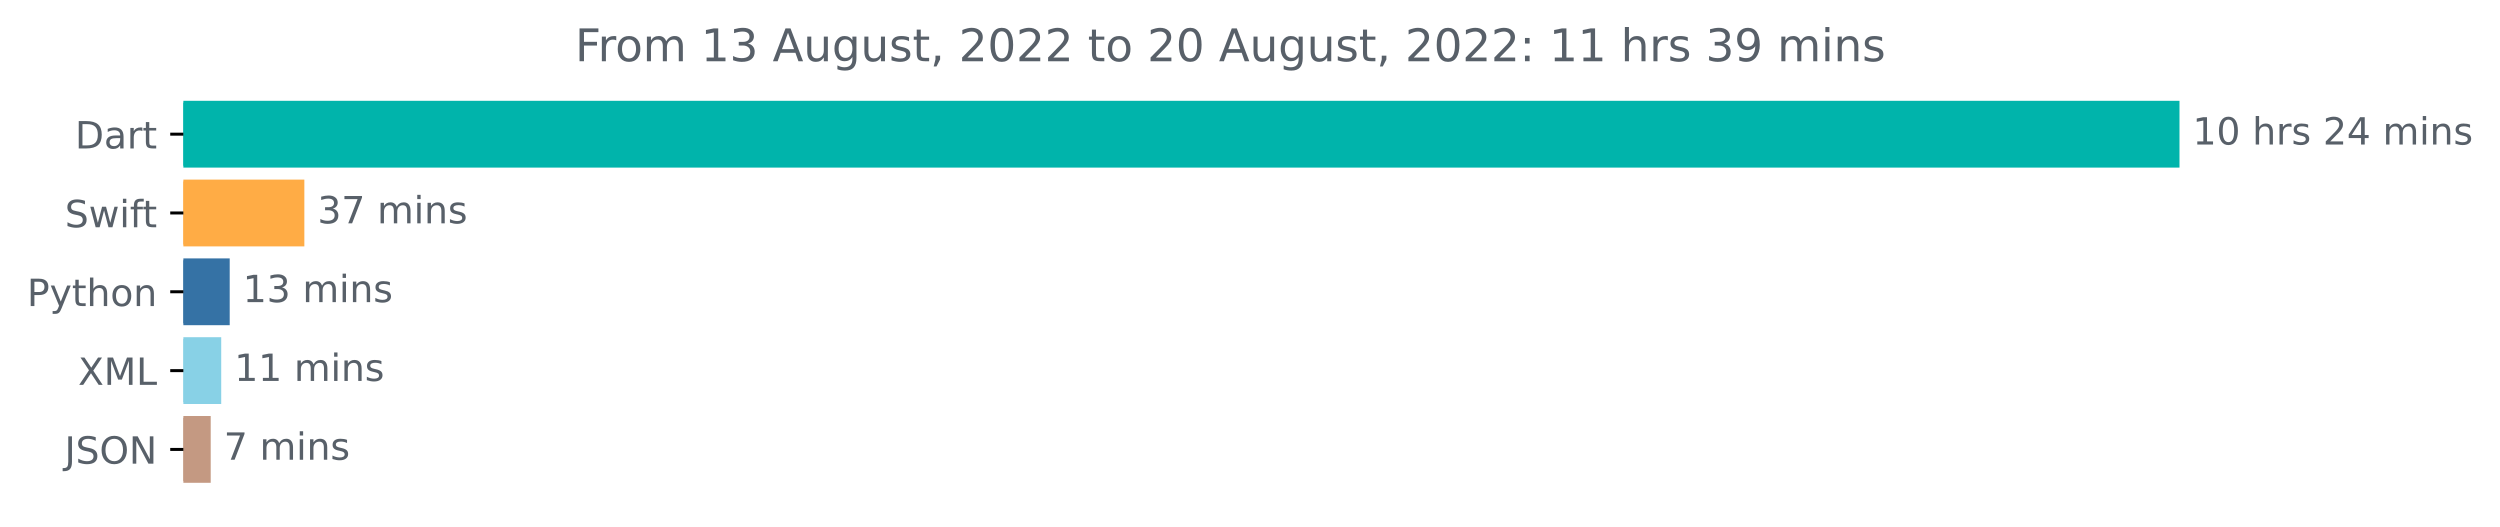
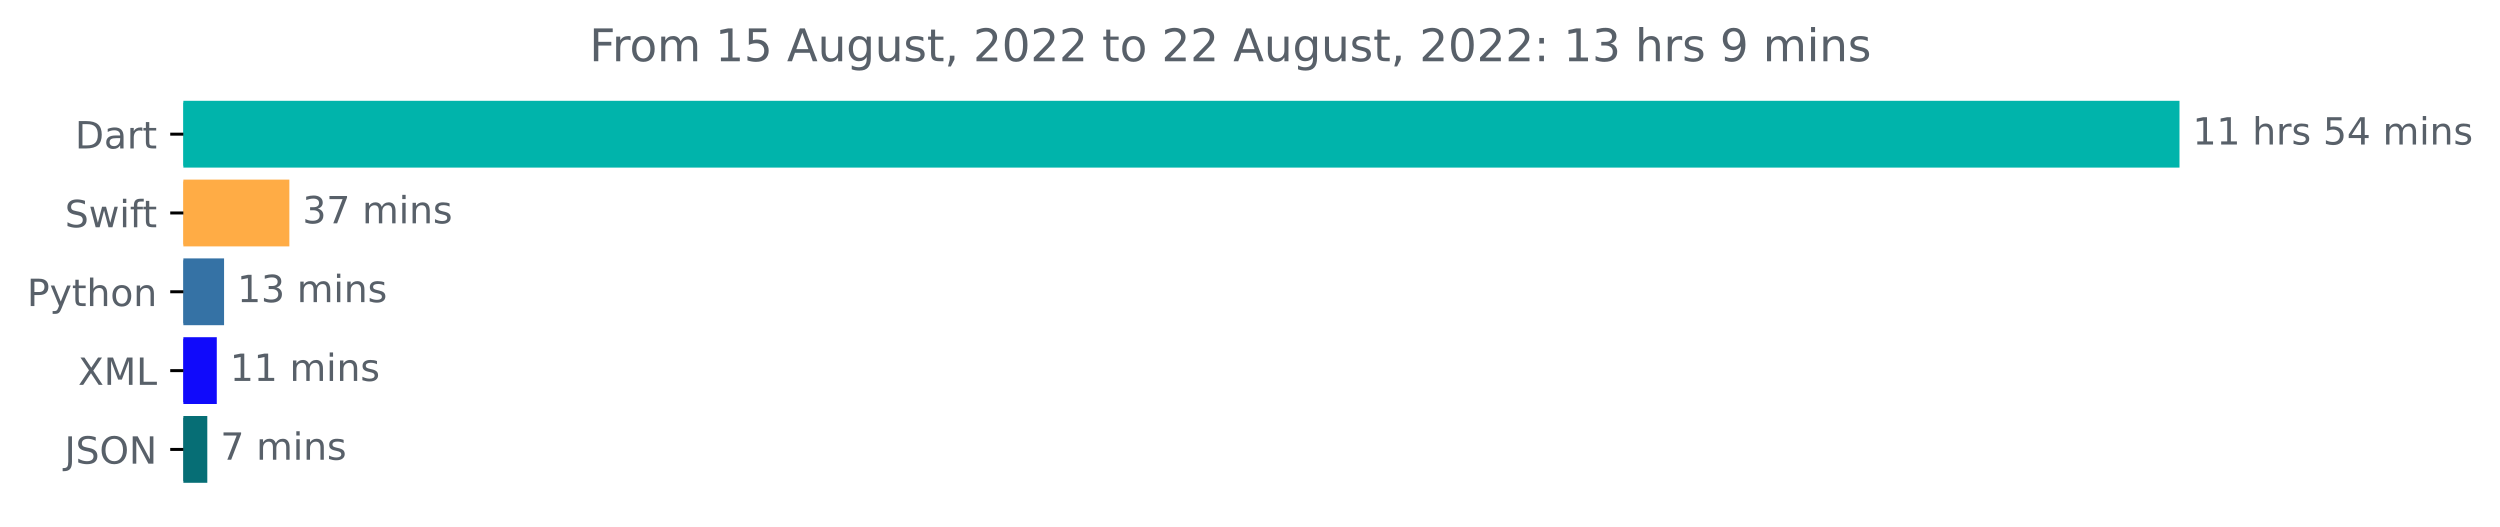
<svg xmlns="http://www.w3.org/2000/svg" xmlns:xlink="http://www.w3.org/1999/xlink" width="666.199pt" height="140.398pt" viewBox="0 0 666.199 140.398" version="1.1">
  <defs>
    <style type="text/css">*{stroke-linejoin: round; stroke-linecap: butt}</style>
  </defs>
  <g id="figure_1">
    <g id="patch_1">
      <path d="M 0 140.398  L 666.199 140.398  L 666.199 0  L 0 0  L 0 140.398  z " style="fill: none" />
    </g>
    <g id="axes_1">
      <g id="patch_2">
-         <path d="M 48.862 27.358  L 580.291 27.358  L 580.291 44.158  L 48.862 44.158  z " clip-path="url(#pfe76f224ee)" style="fill: #00b4ab; stroke: #00b4ab; stroke-linejoin: miter" />
+         <path d="M 48.862 27.358  L 580.291 27.358  L 580.291 44.158  L 48.862 44.158  z " clip-path="url(#pbafe73a47f)" style="fill: #00b4ab; stroke: #00b4ab; stroke-linejoin: miter" />
      </g>
      <g id="patch_3">
-         <path d="M 48.862 48.358  L 80.603 48.358  L 80.603 65.158  L 48.862 65.158  z " clip-path="url(#pfe76f224ee)" style="fill: #ffac45; stroke: #ffac45; stroke-linejoin: miter" />
+         <path d="M 48.862 48.358  L 76.61 48.358  L 76.61 65.158  L 48.862 65.158  z " clip-path="url(#pbafe73a47f)" style="fill: #ffac45; stroke: #ffac45; stroke-linejoin: miter" />
      </g>
      <g id="patch_4">
-         <path d="M 48.862 69.358  L 60.713 69.358  L 60.713 86.158  L 48.862 86.158  z " clip-path="url(#pfe76f224ee)" style="fill: #3572a5; stroke: #3572a5; stroke-linejoin: miter" />
+         <path d="M 48.862 69.358  L 59.209 69.358  L 59.209 86.158  L 48.862 86.158  z " clip-path="url(#pbafe73a47f)" style="fill: #3572a5; stroke: #3572a5; stroke-linejoin: miter" />
      </g>
      <g id="patch_5">
-         <path d="M 48.862 90.358  L 58.45 90.358  L 58.45 107.158  L 48.862 107.158  z " clip-path="url(#pfe76f224ee)" style="fill: #88d1e6; stroke: #88d1e6; stroke-linejoin: miter" />
+         <path d="M 48.862 90.358  L 57.269 90.358  L 57.269 107.158  L 48.862 107.158  z " clip-path="url(#pbafe73a47f)" style="fill: #100afb; stroke: #100afb; stroke-linejoin: miter" />
      </g>
      <g id="patch_6">
-         <path d="M 48.862 111.358  L 55.651 111.358  L 55.651 128.158  L 48.862 128.158  z " clip-path="url(#pfe76f224ee)" style="fill: #c49982; stroke: #c49982; stroke-linejoin: miter" />
+         <path d="M 48.862 111.358  L 54.741 111.358  L 54.741 128.158  L 48.862 128.158  z " clip-path="url(#pbafe73a47f)" style="fill: #066e75; stroke: #066e75; stroke-linejoin: miter" />
      </g>
      <g id="matplotlib.axis_1" />
      <g id="matplotlib.axis_2">
        <g id="ytick_1">
          <g id="line2d_1">
            <defs>
-               <path id="m2a150c9508" d="M 0 0  L -3.5 0  " style="stroke: #000000; stroke-width: 0.8" />
+               <path id="m18faa5e3c4" d="M 0 0  L -3.5 0  " style="stroke: #000000; stroke-width: 0.8" />
            </defs>
            <g>
-               <use xlink:href="#m2a150c9508" x="48.862" y="35.758" style="stroke: #000000; stroke-width: 0.8" />
+               <use xlink:href="#m18faa5e3c4" x="48.862" y="35.758" style="stroke: #000000; stroke-width: 0.8" />
            </g>
          </g>
          <g id="text_1">
            <g style="fill: #586069" transform="translate(20.00313 39.55734)scale(0.1 -0.1)">
              <defs>
                <path id="DejaVuSans-44" d="M 1259 4147  L 1259 519  L 2022 519  Q 2988 519 3436 956  Q 3884 1394 3884 2338  Q 3884 3275 3436 3711  Q 2988 4147 2022 4147  L 1259 4147  z M 628 4666  L 1925 4666  Q 3281 4666 3915 4102  Q 4550 3538 4550 2338  Q 4550 1131 3912 565  Q 3275 0 1925 0  L 628 0  L 628 4666  z " transform="scale(0.015625)" />
                <path id="DejaVuSans-61" d="M 2194 1759  Q 1497 1759 1228 1600  Q 959 1441 959 1056  Q 959 750 1161 570  Q 1363 391 1709 391  Q 2188 391 2477 730  Q 2766 1069 2766 1631  L 2766 1759  L 2194 1759  z M 3341 1997  L 3341 0  L 2766 0  L 2766 531  Q 2569 213 2275 61  Q 1981 -91 1556 -91  Q 1019 -91 701 211  Q 384 513 384 1019  Q 384 1609 779 1909  Q 1175 2209 1959 2209  L 2766 2209  L 2766 2266  Q 2766 2663 2505 2880  Q 2244 3097 1772 3097  Q 1472 3097 1187 3025  Q 903 2953 641 2809  L 641 3341  Q 956 3463 1253 3523  Q 1550 3584 1831 3584  Q 2591 3584 2966 3190  Q 3341 2797 3341 1997  z " transform="scale(0.015625)" />
                <path id="DejaVuSans-72" d="M 2631 2963  Q 2534 3019 2420 3045  Q 2306 3072 2169 3072  Q 1681 3072 1420 2755  Q 1159 2438 1159 1844  L 1159 0  L 581 0  L 581 3500  L 1159 3500  L 1159 2956  Q 1341 3275 1631 3429  Q 1922 3584 2338 3584  Q 2397 3584 2469 3576  Q 2541 3569 2628 3553  L 2631 2963  z " transform="scale(0.015625)" />
                <path id="DejaVuSans-74" d="M 1172 4494  L 1172 3500  L 2356 3500  L 2356 3053  L 1172 3053  L 1172 1153  Q 1172 725 1289 603  Q 1406 481 1766 481  L 2356 481  L 2356 0  L 1766 0  Q 1100 0 847 248  Q 594 497 594 1153  L 594 3053  L 172 3053  L 172 3500  L 594 3500  L 594 4494  L 1172 4494  z " transform="scale(0.015625)" />
              </defs>
              <use xlink:href="#DejaVuSans-44" />
              <use xlink:href="#DejaVuSans-61" x="77.002" />
              <use xlink:href="#DejaVuSans-72" x="138.281" />
              <use xlink:href="#DejaVuSans-74" x="179.395" />
            </g>
          </g>
        </g>
        <g id="ytick_2">
          <g id="line2d_2">
            <g>
-               <use xlink:href="#m2a150c9508" x="48.862" y="56.758" style="stroke: #000000; stroke-width: 0.8" />
+               <use xlink:href="#m18faa5e3c4" x="48.862" y="56.758" style="stroke: #000000; stroke-width: 0.8" />
            </g>
          </g>
          <g id="text_2">
            <g style="fill: #586069" transform="translate(17.29219 60.55734)scale(0.1 -0.1)">
              <defs>
                <path id="DejaVuSans-53" d="M 3425 4513  L 3425 3897  Q 3066 4069 2747 4153  Q 2428 4238 2131 4238  Q 1616 4238 1336 4038  Q 1056 3838 1056 3469  Q 1056 3159 1242 3001  Q 1428 2844 1947 2747  L 2328 2669  Q 3034 2534 3370 2195  Q 3706 1856 3706 1288  Q 3706 609 3251 259  Q 2797 -91 1919 -91  Q 1588 -91 1214 -16  Q 841 59 441 206  L 441 856  Q 825 641 1194 531  Q 1563 422 1919 422  Q 2459 422 2753 634  Q 3047 847 3047 1241  Q 3047 1584 2836 1778  Q 2625 1972 2144 2069  L 1759 2144  Q 1053 2284 737 2584  Q 422 2884 422 3419  Q 422 4038 858 4394  Q 1294 4750 2059 4750  Q 2388 4750 2728 4690  Q 3069 4631 3425 4513  z " transform="scale(0.015625)" />
                <path id="DejaVuSans-77" d="M 269 3500  L 844 3500  L 1563 769  L 2278 3500  L 2956 3500  L 3675 769  L 4391 3500  L 4966 3500  L 4050 0  L 3372 0  L 2619 2869  L 1863 0  L 1184 0  L 269 3500  z " transform="scale(0.015625)" />
                <path id="DejaVuSans-69" d="M 603 3500  L 1178 3500  L 1178 0  L 603 0  L 603 3500  z M 603 4863  L 1178 4863  L 1178 4134  L 603 4134  L 603 4863  z " transform="scale(0.015625)" />
                <path id="DejaVuSans-66" d="M 2375 4863  L 2375 4384  L 1825 4384  Q 1516 4384 1395 4259  Q 1275 4134 1275 3809  L 1275 3500  L 2222 3500  L 2222 3053  L 1275 3053  L 1275 0  L 697 0  L 697 3053  L 147 3053  L 147 3500  L 697 3500  L 697 3744  Q 697 4328 969 4595  Q 1241 4863 1831 4863  L 2375 4863  z " transform="scale(0.015625)" />
              </defs>
              <use xlink:href="#DejaVuSans-53" />
              <use xlink:href="#DejaVuSans-77" x="63.477" />
              <use xlink:href="#DejaVuSans-69" x="145.264" />
              <use xlink:href="#DejaVuSans-66" x="173.047" />
              <use xlink:href="#DejaVuSans-74" x="206.502" />
            </g>
          </g>
        </g>
        <g id="ytick_3">
          <g id="line2d_3">
            <g>
-               <use xlink:href="#m2a150c9508" x="48.862" y="77.758" style="stroke: #000000; stroke-width: 0.8" />
+               <use xlink:href="#m18faa5e3c4" x="48.862" y="77.758" style="stroke: #000000; stroke-width: 0.8" />
            </g>
          </g>
          <g id="text_3">
            <g style="fill: #586069" transform="translate(7.2 81.55734)scale(0.1 -0.1)">
              <defs>
                <path id="DejaVuSans-50" d="M 1259 4147  L 1259 2394  L 2053 2394  Q 2494 2394 2734 2622  Q 2975 2850 2975 3272  Q 2975 3691 2734 3919  Q 2494 4147 2053 4147  L 1259 4147  z M 628 4666  L 2053 4666  Q 2838 4666 3239 4311  Q 3641 3956 3641 3272  Q 3641 2581 3239 2228  Q 2838 1875 2053 1875  L 1259 1875  L 1259 0  L 628 0  L 628 4666  z " transform="scale(0.015625)" />
                <path id="DejaVuSans-79" d="M 2059 -325  Q 1816 -950 1584 -1140  Q 1353 -1331 966 -1331  L 506 -1331  L 506 -850  L 844 -850  Q 1081 -850 1212 -737  Q 1344 -625 1503 -206  L 1606 56  L 191 3500  L 800 3500  L 1894 763  L 2988 3500  L 3597 3500  L 2059 -325  z " transform="scale(0.015625)" />
                <path id="DejaVuSans-68" d="M 3513 2113  L 3513 0  L 2938 0  L 2938 2094  Q 2938 2591 2744 2837  Q 2550 3084 2163 3084  Q 1697 3084 1428 2787  Q 1159 2491 1159 1978  L 1159 0  L 581 0  L 581 4863  L 1159 4863  L 1159 2956  Q 1366 3272 1645 3428  Q 1925 3584 2291 3584  Q 2894 3584 3203 3211  Q 3513 2838 3513 2113  z " transform="scale(0.015625)" />
                <path id="DejaVuSans-6f" d="M 1959 3097  Q 1497 3097 1228 2736  Q 959 2375 959 1747  Q 959 1119 1226 758  Q 1494 397 1959 397  Q 2419 397 2687 759  Q 2956 1122 2956 1747  Q 2956 2369 2687 2733  Q 2419 3097 1959 3097  z M 1959 3584  Q 2709 3584 3137 3096  Q 3566 2609 3566 1747  Q 3566 888 3137 398  Q 2709 -91 1959 -91  Q 1206 -91 779 398  Q 353 888 353 1747  Q 353 2609 779 3096  Q 1206 3584 1959 3584  z " transform="scale(0.015625)" />
                <path id="DejaVuSans-6e" d="M 3513 2113  L 3513 0  L 2938 0  L 2938 2094  Q 2938 2591 2744 2837  Q 2550 3084 2163 3084  Q 1697 3084 1428 2787  Q 1159 2491 1159 1978  L 1159 0  L 581 0  L 581 3500  L 1159 3500  L 1159 2956  Q 1366 3272 1645 3428  Q 1925 3584 2291 3584  Q 2894 3584 3203 3211  Q 3513 2838 3513 2113  z " transform="scale(0.015625)" />
              </defs>
              <use xlink:href="#DejaVuSans-50" />
              <use xlink:href="#DejaVuSans-79" x="60.303" />
              <use xlink:href="#DejaVuSans-74" x="119.482" />
              <use xlink:href="#DejaVuSans-68" x="158.691" />
              <use xlink:href="#DejaVuSans-6f" x="222.07" />
              <use xlink:href="#DejaVuSans-6e" x="283.252" />
            </g>
          </g>
        </g>
        <g id="ytick_4">
          <g id="line2d_4">
            <g>
-               <use xlink:href="#m2a150c9508" x="48.862" y="98.758" style="stroke: #000000; stroke-width: 0.8" />
+               <use xlink:href="#m18faa5e3c4" x="48.862" y="98.758" style="stroke: #000000; stroke-width: 0.8" />
            </g>
          </g>
          <g id="text_4">
            <g style="fill: #586069" transform="translate(20.8125 102.5573)scale(0.1 -0.1)">
              <defs>
                <path id="DejaVuSans-58" d="M 403 4666  L 1081 4666  L 2241 2931  L 3406 4666  L 4084 4666  L 2584 2425  L 4184 0  L 3506 0  L 2194 1984  L 872 0  L 191 0  L 1856 2491  L 403 4666  z " transform="scale(0.015625)" />
                <path id="DejaVuSans-4d" d="M 628 4666  L 1569 4666  L 2759 1491  L 3956 4666  L 4897 4666  L 4897 0  L 4281 0  L 4281 4097  L 3078 897  L 2444 897  L 1241 4097  L 1241 0  L 628 0  L 628 4666  z " transform="scale(0.015625)" />
                <path id="DejaVuSans-4c" d="M 628 4666  L 1259 4666  L 1259 531  L 3531 531  L 3531 0  L 628 0  L 628 4666  z " transform="scale(0.015625)" />
              </defs>
              <use xlink:href="#DejaVuSans-58" />
              <use xlink:href="#DejaVuSans-4d" x="68.506" />
              <use xlink:href="#DejaVuSans-4c" x="154.785" />
            </g>
          </g>
        </g>
        <g id="ytick_5">
          <g id="line2d_5">
            <g>
-               <use xlink:href="#m2a150c9508" x="48.862" y="119.758" style="stroke: #000000; stroke-width: 0.8" />
+               <use xlink:href="#m18faa5e3c4" x="48.862" y="119.758" style="stroke: #000000; stroke-width: 0.8" />
            </g>
          </g>
          <g id="text_5">
            <g style="fill: #586069" transform="translate(17.21094 123.5573)scale(0.1 -0.1)">
              <defs>
                <path id="DejaVuSans-4a" d="M 628 4666  L 1259 4666  L 1259 325  Q 1259 -519 939 -900  Q 619 -1281 -91 -1281  L -331 -1281  L -331 -750  L -134 -750  Q 284 -750 456 -515  Q 628 -281 628 325  L 628 4666  z " transform="scale(0.015625)" />
                <path id="DejaVuSans-4f" d="M 2522 4238  Q 1834 4238 1429 3725  Q 1025 3213 1025 2328  Q 1025 1447 1429 934  Q 1834 422 2522 422  Q 3209 422 3611 934  Q 4013 1447 4013 2328  Q 4013 3213 3611 3725  Q 3209 4238 2522 4238  z M 2522 4750  Q 3503 4750 4090 4092  Q 4678 3434 4678 2328  Q 4678 1225 4090 567  Q 3503 -91 2522 -91  Q 1538 -91 948 565  Q 359 1222 359 2328  Q 359 3434 948 4092  Q 1538 4750 2522 4750  z " transform="scale(0.015625)" />
                <path id="DejaVuSans-4e" d="M 628 4666  L 1478 4666  L 3547 763  L 3547 4666  L 4159 4666  L 4159 0  L 3309 0  L 1241 3903  L 1241 0  L 628 0  L 628 4666  z " transform="scale(0.015625)" />
              </defs>
              <use xlink:href="#DejaVuSans-4a" />
              <use xlink:href="#DejaVuSans-53" x="29.492" />
              <use xlink:href="#DejaVuSans-4f" x="92.969" />
              <use xlink:href="#DejaVuSans-4e" x="171.68" />
            </g>
          </g>
        </g>
      </g>
      <g id="text_6">
        <g style="fill: #586069" transform="translate(584.2911 38.5175)scale(0.1 -0.1)">
          <defs>
            <path id="DejaVuSans-31" d="M 794 531  L 1825 531  L 1825 4091  L 703 3866  L 703 4441  L 1819 4666  L 2450 4666  L 2450 531  L 3481 531  L 3481 0  L 794 0  L 794 531  z " transform="scale(0.015625)" />
-             <path id="DejaVuSans-30" d="M 2034 4250  Q 1547 4250 1301 3770  Q 1056 3291 1056 2328  Q 1056 1369 1301 889  Q 1547 409 2034 409  Q 2525 409 2770 889  Q 3016 1369 3016 2328  Q 3016 3291 2770 3770  Q 2525 4250 2034 4250  z M 2034 4750  Q 2819 4750 3233 4129  Q 3647 3509 3647 2328  Q 3647 1150 3233 529  Q 2819 -91 2034 -91  Q 1250 -91 836 529  Q 422 1150 422 2328  Q 422 3509 836 4129  Q 1250 4750 2034 4750  z " transform="scale(0.015625)" />
            <path id="DejaVuSans-20" transform="scale(0.015625)" />
            <path id="DejaVuSans-73" d="M 2834 3397  L 2834 2853  Q 2591 2978 2328 3040  Q 2066 3103 1784 3103  Q 1356 3103 1142 2972  Q 928 2841 928 2578  Q 928 2378 1081 2264  Q 1234 2150 1697 2047  L 1894 2003  Q 2506 1872 2764 1633  Q 3022 1394 3022 966  Q 3022 478 2636 193  Q 2250 -91 1575 -91  Q 1294 -91 989 -36  Q 684 19 347 128  L 347 722  Q 666 556 975 473  Q 1284 391 1588 391  Q 1994 391 2212 530  Q 2431 669 2431 922  Q 2431 1156 2273 1281  Q 2116 1406 1581 1522  L 1381 1569  Q 847 1681 609 1914  Q 372 2147 372 2553  Q 372 3047 722 3315  Q 1072 3584 1716 3584  Q 2034 3584 2315 3537  Q 2597 3491 2834 3397  z " transform="scale(0.015625)" />
-             <path id="DejaVuSans-32" d="M 1228 531  L 3431 531  L 3431 0  L 469 0  L 469 531  Q 828 903 1448 1529  Q 2069 2156 2228 2338  Q 2531 2678 2651 2914  Q 2772 3150 2772 3378  Q 2772 3750 2511 3984  Q 2250 4219 1831 4219  Q 1534 4219 1204 4116  Q 875 4013 500 3803  L 500 4441  Q 881 4594 1212 4672  Q 1544 4750 1819 4750  Q 2544 4750 2975 4387  Q 3406 4025 3406 3419  Q 3406 3131 3298 2873  Q 3191 2616 2906 2266  Q 2828 2175 2409 1742  Q 1991 1309 1228 531  z " transform="scale(0.015625)" />
+             <path id="DejaVuSans-35" d="M 691 4666  L 3169 4666  L 3169 4134  L 1269 4134  L 1269 2991  Q 1406 3038 1543 3061  Q 1681 3084 1819 3084  Q 2600 3084 3056 2656  Q 3513 2228 3513 1497  Q 3513 744 3044 326  Q 2575 -91 1722 -91  Q 1428 -91 1123 -41  Q 819 9 494 109  L 494 744  Q 775 591 1075 516  Q 1375 441 1709 441  Q 2250 441 2565 725  Q 2881 1009 2881 1497  Q 2881 1984 2565 2268  Q 2250 2553 1709 2553  Q 1456 2553 1204 2497  Q 953 2441 691 2322  L 691 4666  z " transform="scale(0.015625)" />
            <path id="DejaVuSans-34" d="M 2419 4116  L 825 1625  L 2419 1625  L 2419 4116  z M 2253 4666  L 3047 4666  L 3047 1625  L 3713 1625  L 3713 1100  L 3047 1100  L 3047 0  L 2419 0  L 2419 1100  L 313 1100  L 313 1709  L 2253 4666  z " transform="scale(0.015625)" />
            <path id="DejaVuSans-6d" d="M 3328 2828  Q 3544 3216 3844 3400  Q 4144 3584 4550 3584  Q 5097 3584 5394 3201  Q 5691 2819 5691 2113  L 5691 0  L 5113 0  L 5113 2094  Q 5113 2597 4934 2840  Q 4756 3084 4391 3084  Q 3944 3084 3684 2787  Q 3425 2491 3425 1978  L 3425 0  L 2847 0  L 2847 2094  Q 2847 2600 2669 2842  Q 2491 3084 2119 3084  Q 1678 3084 1418 2786  Q 1159 2488 1159 1978  L 1159 0  L 581 0  L 581 3500  L 1159 3500  L 1159 2956  Q 1356 3278 1631 3431  Q 1906 3584 2284 3584  Q 2666 3584 2933 3390  Q 3200 3197 3328 2828  z " transform="scale(0.015625)" />
          </defs>
          <use xlink:href="#DejaVuSans-31" />
-           <use xlink:href="#DejaVuSans-30" x="63.623" />
+           <use xlink:href="#DejaVuSans-31" x="63.623" />
          <use xlink:href="#DejaVuSans-20" x="127.246" />
          <use xlink:href="#DejaVuSans-68" x="159.033" />
          <use xlink:href="#DejaVuSans-72" x="222.412" />
          <use xlink:href="#DejaVuSans-73" x="263.525" />
          <use xlink:href="#DejaVuSans-20" x="315.625" />
-           <use xlink:href="#DejaVuSans-32" x="347.412" />
+           <use xlink:href="#DejaVuSans-35" x="347.412" />
          <use xlink:href="#DejaVuSans-34" x="411.035" />
          <use xlink:href="#DejaVuSans-20" x="474.658" />
          <use xlink:href="#DejaVuSans-6d" x="506.445" />
          <use xlink:href="#DejaVuSans-69" x="603.857" />
          <use xlink:href="#DejaVuSans-6e" x="631.641" />
          <use xlink:href="#DejaVuSans-73" x="695.02" />
        </g>
      </g>
      <g id="text_7">
-         <g style="fill: #586069" transform="translate(84.60291 59.5175)scale(0.1 -0.1)">
+         <g style="fill: #586069" transform="translate(80.60966 59.5175)scale(0.1 -0.1)">
          <defs>
            <path id="DejaVuSans-33" d="M 2597 2516  Q 3050 2419 3304 2112  Q 3559 1806 3559 1356  Q 3559 666 3084 287  Q 2609 -91 1734 -91  Q 1441 -91 1130 -33  Q 819 25 488 141  L 488 750  Q 750 597 1062 519  Q 1375 441 1716 441  Q 2309 441 2620 675  Q 2931 909 2931 1356  Q 2931 1769 2642 2001  Q 2353 2234 1838 2234  L 1294 2234  L 1294 2753  L 1863 2753  Q 2328 2753 2575 2939  Q 2822 3125 2822 3475  Q 2822 3834 2567 4026  Q 2313 4219 1838 4219  Q 1578 4219 1281 4162  Q 984 4106 628 3988  L 628 4550  Q 988 4650 1302 4700  Q 1616 4750 1894 4750  Q 2613 4750 3031 4423  Q 3450 4097 3450 3541  Q 3450 3153 3228 2886  Q 3006 2619 2597 2516  z " transform="scale(0.015625)" />
            <path id="DejaVuSans-37" d="M 525 4666  L 3525 4666  L 3525 4397  L 1831 0  L 1172 0  L 2766 4134  L 525 4134  L 525 4666  z " transform="scale(0.015625)" />
          </defs>
          <use xlink:href="#DejaVuSans-33" />
          <use xlink:href="#DejaVuSans-37" x="63.623" />
          <use xlink:href="#DejaVuSans-20" x="127.246" />
          <use xlink:href="#DejaVuSans-6d" x="159.033" />
          <use xlink:href="#DejaVuSans-69" x="256.445" />
          <use xlink:href="#DejaVuSans-6e" x="284.229" />
          <use xlink:href="#DejaVuSans-73" x="347.607" />
        </g>
      </g>
      <g id="text_8">
-         <g style="fill: #586069" transform="translate(64.71305 80.5175)scale(0.1 -0.1)">
+         <g style="fill: #586069" transform="translate(63.2089 80.5175)scale(0.1 -0.1)">
          <use xlink:href="#DejaVuSans-31" />
          <use xlink:href="#DejaVuSans-33" x="63.623" />
          <use xlink:href="#DejaVuSans-20" x="127.246" />
          <use xlink:href="#DejaVuSans-6d" x="159.033" />
          <use xlink:href="#DejaVuSans-69" x="256.445" />
          <use xlink:href="#DejaVuSans-6e" x="284.229" />
          <use xlink:href="#DejaVuSans-73" x="347.607" />
        </g>
      </g>
      <g id="text_9">
-         <g style="fill: #586069" transform="translate(62.45013 101.5175)scale(0.1 -0.1)">
+         <g style="fill: #586069" transform="translate(61.26895 101.5175)scale(0.1 -0.1)">
          <use xlink:href="#DejaVuSans-31" />
          <use xlink:href="#DejaVuSans-31" x="63.623" />
          <use xlink:href="#DejaVuSans-20" x="127.246" />
          <use xlink:href="#DejaVuSans-6d" x="159.033" />
          <use xlink:href="#DejaVuSans-69" x="256.445" />
          <use xlink:href="#DejaVuSans-6e" x="284.229" />
          <use xlink:href="#DejaVuSans-73" x="347.607" />
        </g>
      </g>
      <g id="text_10">
-         <g style="fill: #586069" transform="translate(59.65126 122.5175)scale(0.1 -0.1)">
+         <g style="fill: #586069" transform="translate(58.74113 122.5175)scale(0.1 -0.1)">
          <use xlink:href="#DejaVuSans-37" />
          <use xlink:href="#DejaVuSans-20" x="63.623" />
          <use xlink:href="#DejaVuSans-6d" x="95.41" />
          <use xlink:href="#DejaVuSans-69" x="192.822" />
          <use xlink:href="#DejaVuSans-6e" x="220.605" />
          <use xlink:href="#DejaVuSans-73" x="283.984" />
        </g>
      </g>
      <g id="text_11">
-         <g style="fill: #586069" transform="translate(153.2587 16.31812)scale(0.12 -0.12)">
+         <g style="fill: #586069" transform="translate(157.0762 16.31812)scale(0.12 -0.12)">
          <defs>
            <path id="DejaVuSans-46" d="M 628 4666  L 3309 4666  L 3309 4134  L 1259 4134  L 1259 2759  L 3109 2759  L 3109 2228  L 1259 2228  L 1259 0  L 628 0  L 628 4666  z " transform="scale(0.015625)" />
            <path id="DejaVuSans-41" d="M 2188 4044  L 1331 1722  L 3047 1722  L 2188 4044  z M 1831 4666  L 2547 4666  L 4325 0  L 3669 0  L 3244 1197  L 1141 1197  L 716 0  L 50 0  L 1831 4666  z " transform="scale(0.015625)" />
            <path id="DejaVuSans-75" d="M 544 1381  L 544 3500  L 1119 3500  L 1119 1403  Q 1119 906 1312 657  Q 1506 409 1894 409  Q 2359 409 2629 706  Q 2900 1003 2900 1516  L 2900 3500  L 3475 3500  L 3475 0  L 2900 0  L 2900 538  Q 2691 219 2414 64  Q 2138 -91 1772 -91  Q 1169 -91 856 284  Q 544 659 544 1381  z M 1991 3584  L 1991 3584  z " transform="scale(0.015625)" />
            <path id="DejaVuSans-67" d="M 2906 1791  Q 2906 2416 2648 2759  Q 2391 3103 1925 3103  Q 1463 3103 1205 2759  Q 947 2416 947 1791  Q 947 1169 1205 825  Q 1463 481 1925 481  Q 2391 481 2648 825  Q 2906 1169 2906 1791  z M 3481 434  Q 3481 -459 3084 -895  Q 2688 -1331 1869 -1331  Q 1566 -1331 1297 -1286  Q 1028 -1241 775 -1147  L 775 -588  Q 1028 -725 1275 -790  Q 1522 -856 1778 -856  Q 2344 -856 2625 -561  Q 2906 -266 2906 331  L 2906 616  Q 2728 306 2450 153  Q 2172 0 1784 0  Q 1141 0 747 490  Q 353 981 353 1791  Q 353 2603 747 3093  Q 1141 3584 1784 3584  Q 2172 3584 2450 3431  Q 2728 3278 2906 2969  L 2906 3500  L 3481 3500  L 3481 434  z " transform="scale(0.015625)" />
            <path id="DejaVuSans-2c" d="M 750 794  L 1409 794  L 1409 256  L 897 -744  L 494 -744  L 750 256  L 750 794  z " transform="scale(0.015625)" />
+             <path id="DejaVuSans-32" d="M 1228 531  L 3431 531  L 3431 0  L 469 0  L 469 531  Q 828 903 1448 1529  Q 2069 2156 2228 2338  Q 2531 2678 2651 2914  Q 2772 3150 2772 3378  Q 2772 3750 2511 3984  Q 2250 4219 1831 4219  Q 1534 4219 1204 4116  Q 875 4013 500 3803  L 500 4441  Q 881 4594 1212 4672  Q 1544 4750 1819 4750  Q 2544 4750 2975 4387  Q 3406 4025 3406 3419  Q 3406 3131 3298 2873  Q 3191 2616 2906 2266  Q 2828 2175 2409 1742  Q 1991 1309 1228 531  z " transform="scale(0.015625)" />
+             <path id="DejaVuSans-30" d="M 2034 4250  Q 1547 4250 1301 3770  Q 1056 3291 1056 2328  Q 1056 1369 1301 889  Q 1547 409 2034 409  Q 2525 409 2770 889  Q 3016 1369 3016 2328  Q 3016 3291 2770 3770  Q 2525 4250 2034 4250  z M 2034 4750  Q 2819 4750 3233 4129  Q 3647 3509 3647 2328  Q 3647 1150 3233 529  Q 2819 -91 2034 -91  Q 1250 -91 836 529  Q 422 1150 422 2328  Q 422 3509 836 4129  Q 1250 4750 2034 4750  z " transform="scale(0.015625)" />
            <path id="DejaVuSans-3a" d="M 750 794  L 1409 794  L 1409 0  L 750 0  L 750 794  z M 750 3309  L 1409 3309  L 1409 2516  L 750 2516  L 750 3309  z " transform="scale(0.015625)" />
            <path id="DejaVuSans-39" d="M 703 97  L 703 672  Q 941 559 1184 500  Q 1428 441 1663 441  Q 2288 441 2617 861  Q 2947 1281 2994 2138  Q 2813 1869 2534 1725  Q 2256 1581 1919 1581  Q 1219 1581 811 2004  Q 403 2428 403 3163  Q 403 3881 828 4315  Q 1253 4750 1959 4750  Q 2769 4750 3195 4129  Q 3622 3509 3622 2328  Q 3622 1225 3098 567  Q 2575 -91 1691 -91  Q 1453 -91 1209 -44  Q 966 3 703 97  z M 1959 2075  Q 2384 2075 2632 2365  Q 2881 2656 2881 3163  Q 2881 3666 2632 3958  Q 2384 4250 1959 4250  Q 1534 4250 1286 3958  Q 1038 3666 1038 3163  Q 1038 2656 1286 2365  Q 1534 2075 1959 2075  z " transform="scale(0.015625)" />
          </defs>
          <use xlink:href="#DejaVuSans-46" />
          <use xlink:href="#DejaVuSans-72" x="50.27" />
          <use xlink:href="#DejaVuSans-6f" x="89.133" />
          <use xlink:href="#DejaVuSans-6d" x="150.314" />
          <use xlink:href="#DejaVuSans-20" x="247.727" />
          <use xlink:href="#DejaVuSans-31" x="279.514" />
-           <use xlink:href="#DejaVuSans-33" x="343.137" />
+           <use xlink:href="#DejaVuSans-35" x="343.137" />
          <use xlink:href="#DejaVuSans-20" x="406.76" />
          <use xlink:href="#DejaVuSans-41" x="438.547" />
          <use xlink:href="#DejaVuSans-75" x="506.955" />
          <use xlink:href="#DejaVuSans-67" x="570.334" />
          <use xlink:href="#DejaVuSans-75" x="633.811" />
          <use xlink:href="#DejaVuSans-73" x="697.189" />
          <use xlink:href="#DejaVuSans-74" x="749.289" />
          <use xlink:href="#DejaVuSans-2c" x="788.498" />
          <use xlink:href="#DejaVuSans-20" x="820.285" />
          <use xlink:href="#DejaVuSans-32" x="852.072" />
          <use xlink:href="#DejaVuSans-30" x="915.695" />
          <use xlink:href="#DejaVuSans-32" x="979.318" />
          <use xlink:href="#DejaVuSans-32" x="1042.941" />
          <use xlink:href="#DejaVuSans-20" x="1106.564" />
          <use xlink:href="#DejaVuSans-74" x="1138.352" />
          <use xlink:href="#DejaVuSans-6f" x="1177.561" />
          <use xlink:href="#DejaVuSans-20" x="1238.742" />
          <use xlink:href="#DejaVuSans-32" x="1270.529" />
-           <use xlink:href="#DejaVuSans-30" x="1334.152" />
+           <use xlink:href="#DejaVuSans-32" x="1334.152" />
          <use xlink:href="#DejaVuSans-20" x="1397.775" />
          <use xlink:href="#DejaVuSans-41" x="1429.562" />
          <use xlink:href="#DejaVuSans-75" x="1497.971" />
          <use xlink:href="#DejaVuSans-67" x="1561.35" />
          <use xlink:href="#DejaVuSans-75" x="1624.826" />
          <use xlink:href="#DejaVuSans-73" x="1688.205" />
          <use xlink:href="#DejaVuSans-74" x="1740.305" />
          <use xlink:href="#DejaVuSans-2c" x="1779.514" />
          <use xlink:href="#DejaVuSans-20" x="1811.301" />
          <use xlink:href="#DejaVuSans-32" x="1843.088" />
          <use xlink:href="#DejaVuSans-30" x="1906.711" />
          <use xlink:href="#DejaVuSans-32" x="1970.334" />
          <use xlink:href="#DejaVuSans-32" x="2033.957" />
          <use xlink:href="#DejaVuSans-3a" x="2097.58" />
          <use xlink:href="#DejaVuSans-20" x="2131.271" />
          <use xlink:href="#DejaVuSans-31" x="2163.059" />
-           <use xlink:href="#DejaVuSans-31" x="2226.682" />
+           <use xlink:href="#DejaVuSans-33" x="2226.682" />
          <use xlink:href="#DejaVuSans-20" x="2290.305" />
          <use xlink:href="#DejaVuSans-68" x="2322.092" />
          <use xlink:href="#DejaVuSans-72" x="2385.471" />
          <use xlink:href="#DejaVuSans-73" x="2426.584" />
          <use xlink:href="#DejaVuSans-20" x="2478.684" />
-           <use xlink:href="#DejaVuSans-33" x="2510.471" />
-           <use xlink:href="#DejaVuSans-39" x="2574.094" />
-           <use xlink:href="#DejaVuSans-20" x="2637.717" />
-           <use xlink:href="#DejaVuSans-6d" x="2669.504" />
-           <use xlink:href="#DejaVuSans-69" x="2766.916" />
-           <use xlink:href="#DejaVuSans-6e" x="2794.699" />
-           <use xlink:href="#DejaVuSans-73" x="2858.078" />
+           <use xlink:href="#DejaVuSans-39" x="2510.471" />
+           <use xlink:href="#DejaVuSans-20" x="2574.094" />
+           <use xlink:href="#DejaVuSans-6d" x="2605.881" />
+           <use xlink:href="#DejaVuSans-69" x="2703.293" />
+           <use xlink:href="#DejaVuSans-6e" x="2731.076" />
+           <use xlink:href="#DejaVuSans-73" x="2794.455" />
        </g>
      </g>
    </g>
  </g>
  <defs>
-     <clipPath id="pfe76f224ee">
+     <clipPath id="pbafe73a47f">
      <rect x="48.862" y="22.318" width="558" height="110.88" />
    </clipPath>
  </defs>
</svg>
